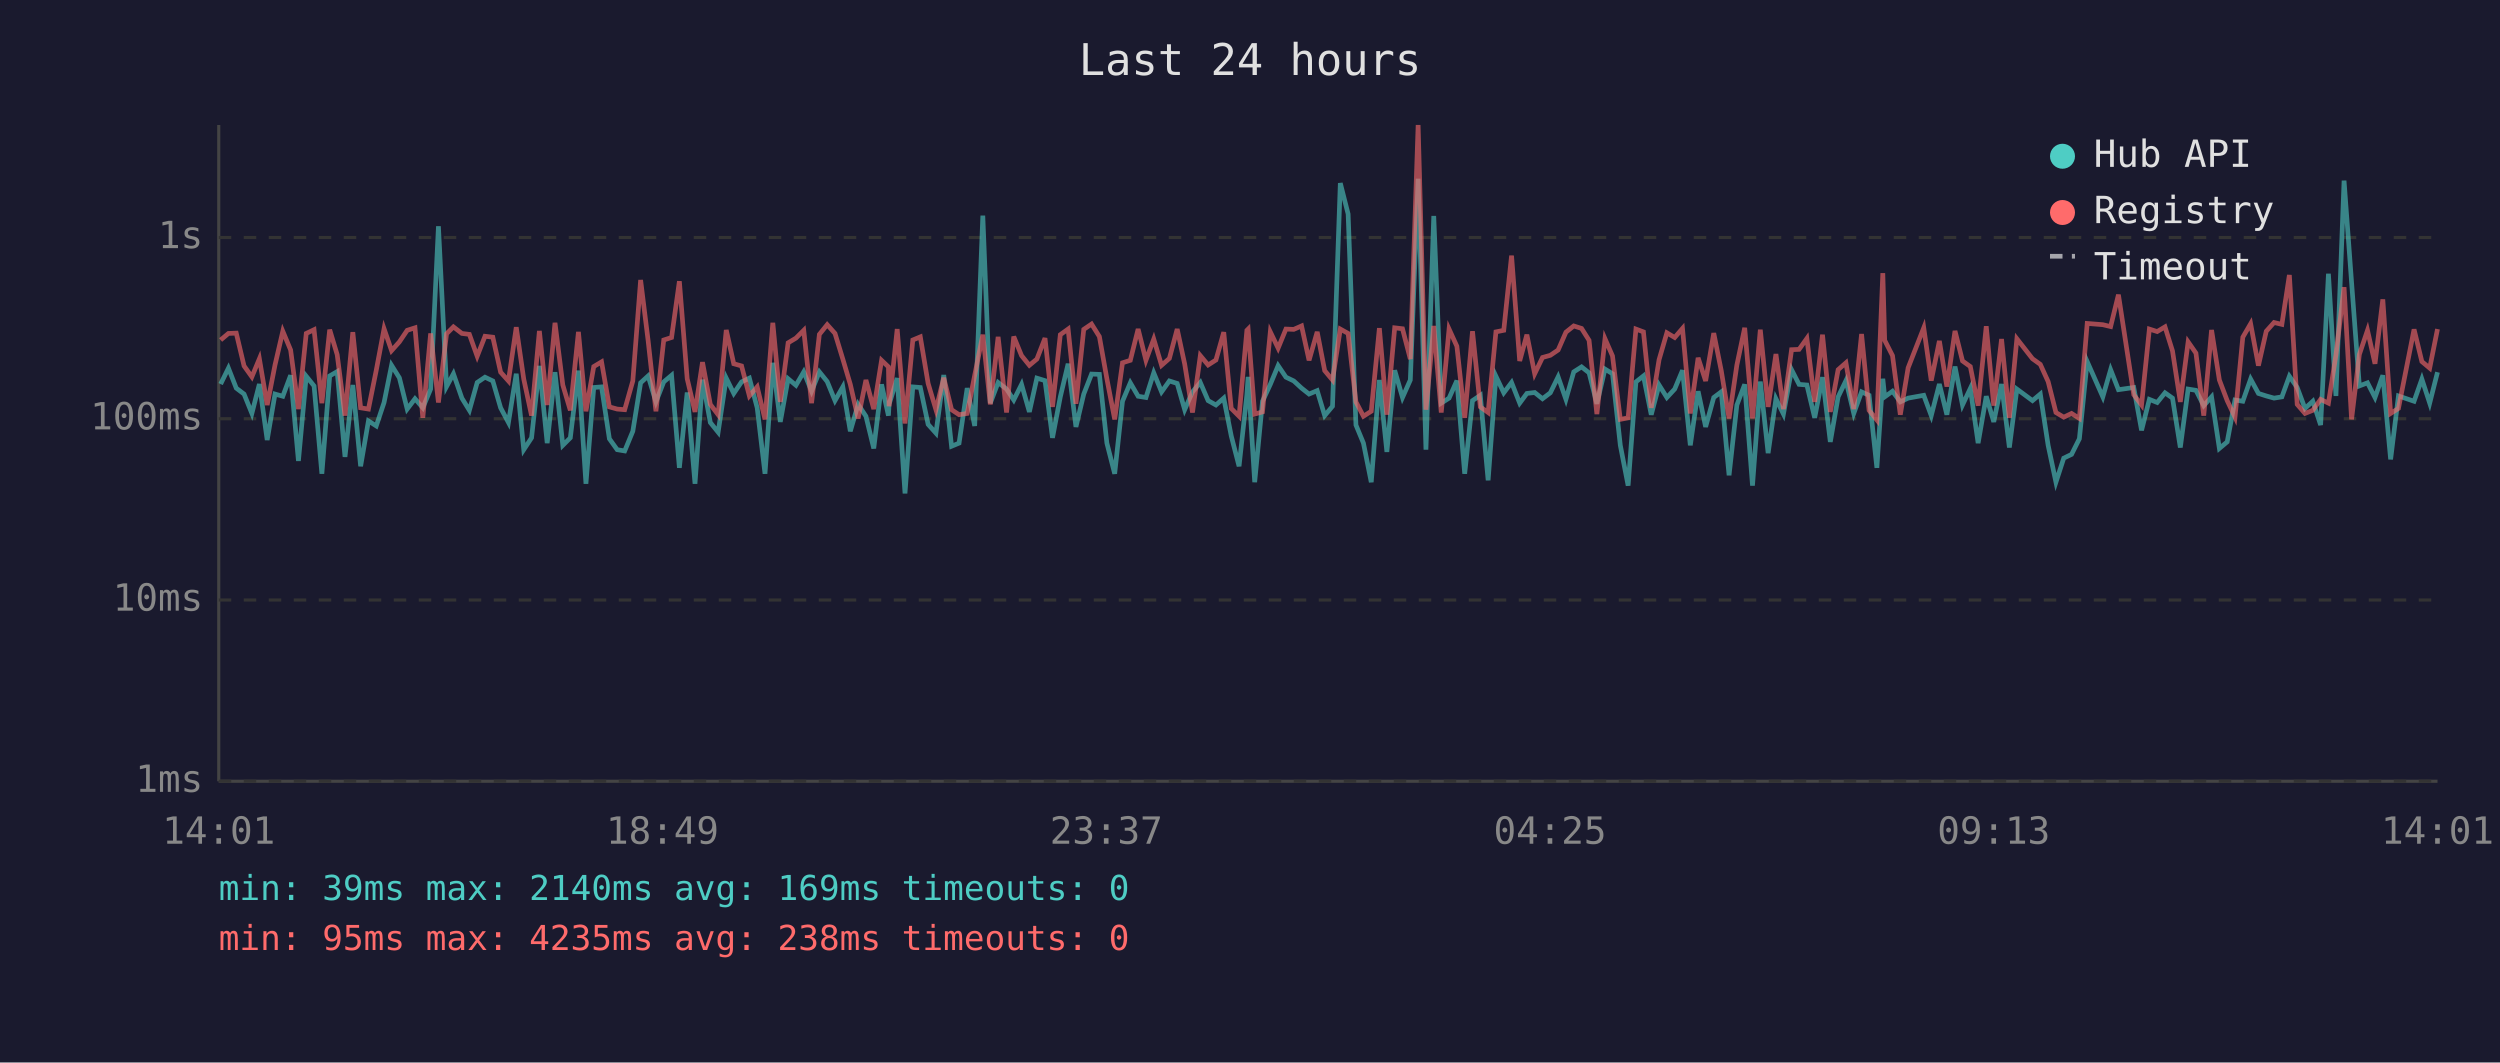
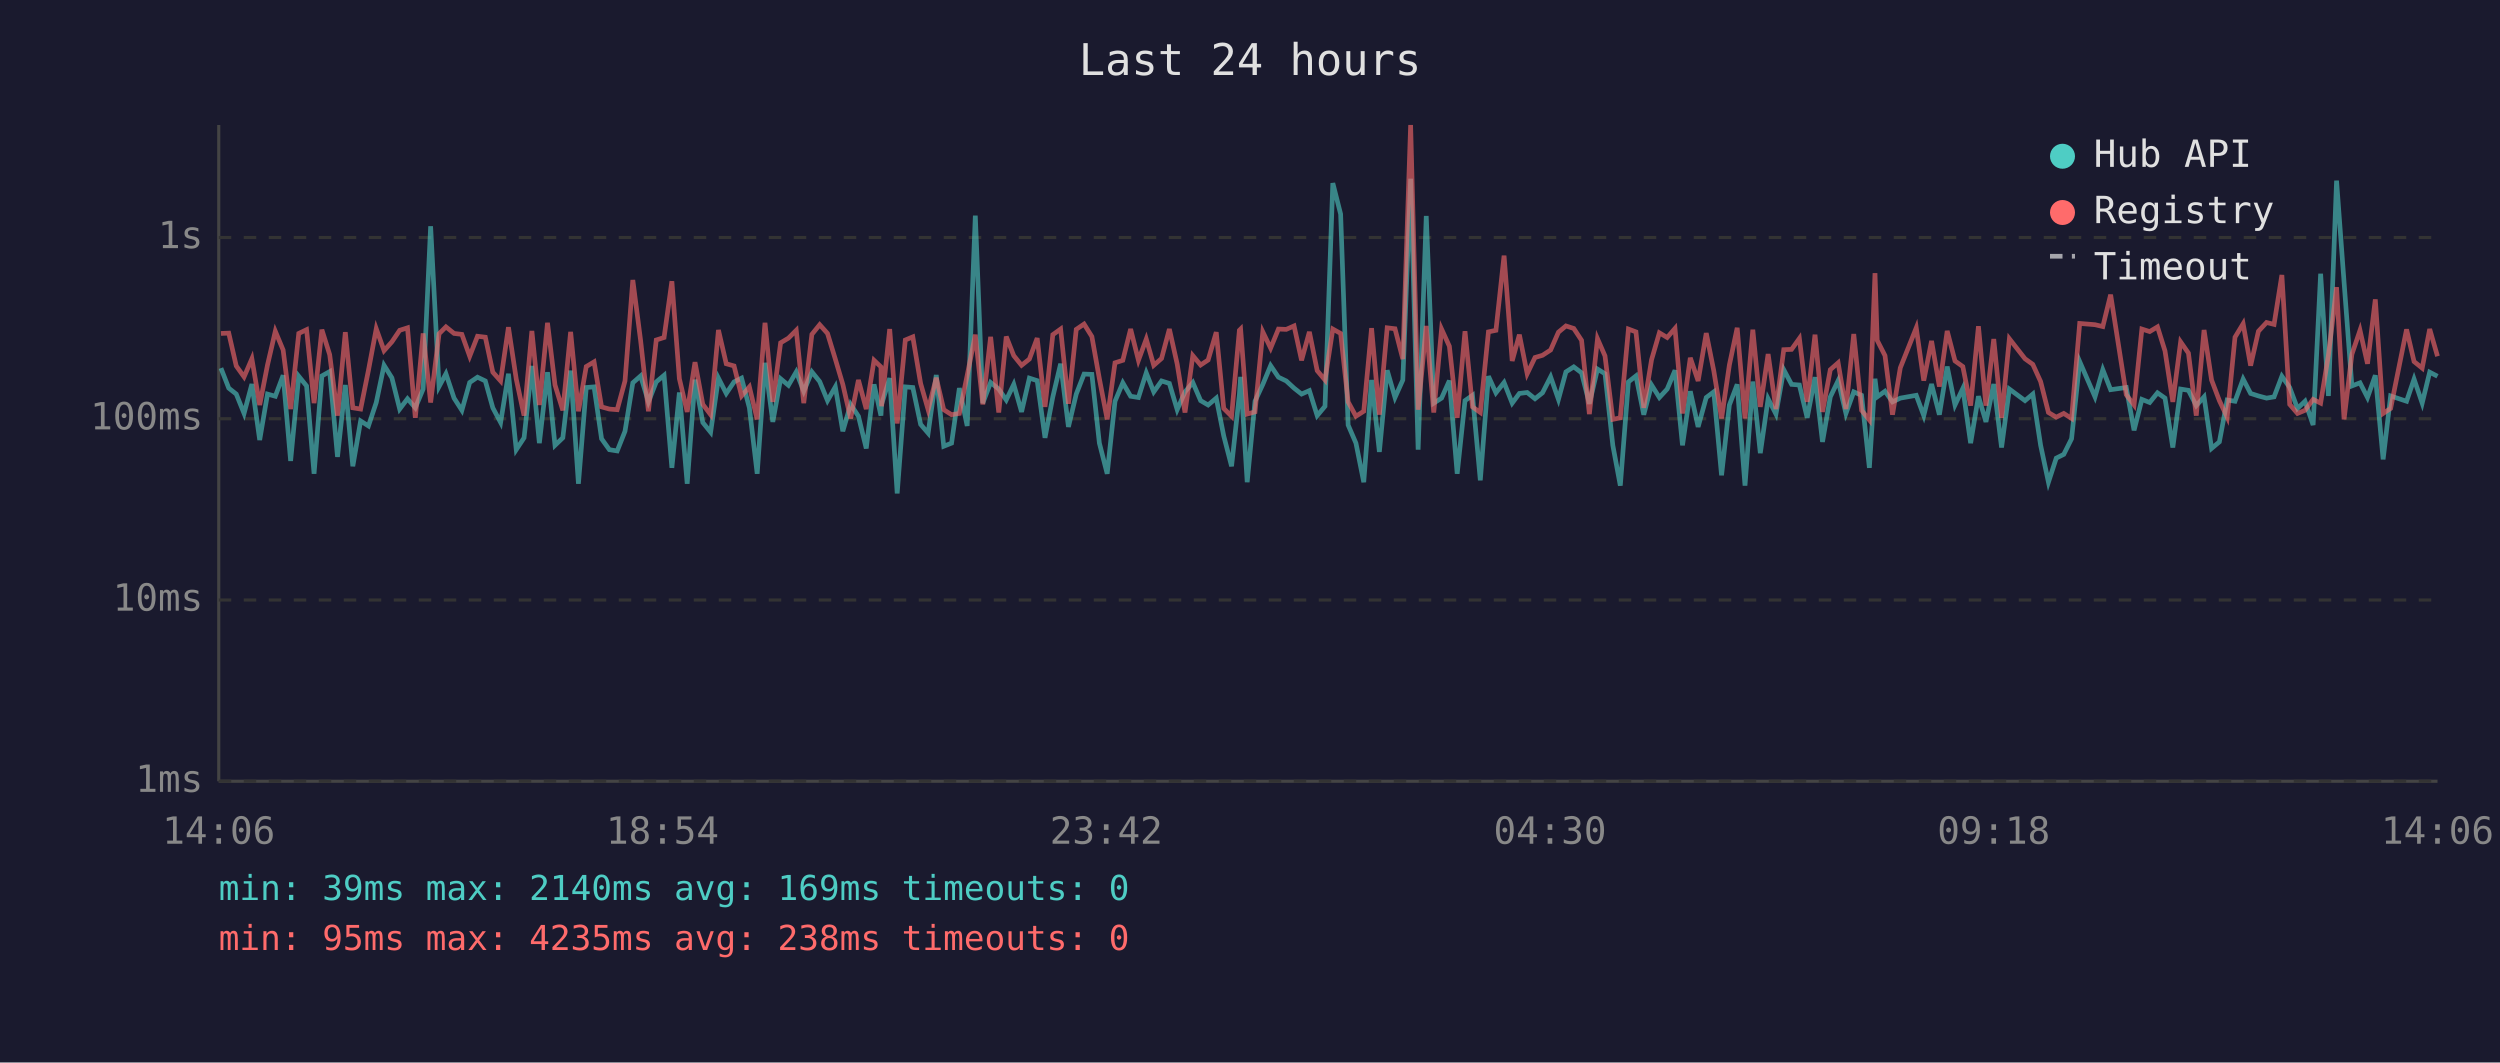
<svg xmlns="http://www.w3.org/2000/svg" viewBox="0 0 800 340" font-family="monospace" font-size="12">
  <rect width="800" height="340" fill="#1a1a2e" />
  <text x="400" y="24" fill="#e0e0e0" font-size="14" text-anchor="middle">Last 24 hours</text>
  <line x1="70" y1="40" x2="70" y2="250" stroke="#444" stroke-width="1" />
  <line x1="70" y1="250" x2="780" y2="250" stroke="#444" stroke-width="1" />
  <line x1="70" y1="250" x2="780" y2="250" stroke="#333" stroke-width="1" stroke-dasharray="4" />
  <text x="65" y="250" fill="#888" text-anchor="end" dominant-baseline="middle">1ms</text>
  <line x1="70" y1="192" x2="780" y2="192" stroke="#333" stroke-width="1" stroke-dasharray="4" />
  <text x="65" y="192" fill="#888" text-anchor="end" dominant-baseline="middle">10ms</text>
  <line x1="70" y1="134" x2="780" y2="134" stroke="#333" stroke-width="1" stroke-dasharray="4" />
  <text x="65" y="134" fill="#888" text-anchor="end" dominant-baseline="middle">100ms</text>
  <line x1="70" y1="76" x2="780" y2="76" stroke="#333" stroke-width="1" stroke-dasharray="4" />
  <text x="65" y="76" fill="#888" text-anchor="end" dominant-baseline="middle">1s</text>
-   <text x="70" y="270" fill="#888" text-anchor="middle">14:01</text>
-   <text x="212" y="270" fill="#888" text-anchor="middle">18:49</text>
-   <text x="354" y="270" fill="#888" text-anchor="middle">23:37</text>
-   <text x="496" y="270" fill="#888" text-anchor="middle">04:25</text>
-   <text x="638" y="270" fill="#888" text-anchor="middle">09:13</text>
-   <text x="780" y="270" fill="#888" text-anchor="middle">14:01</text>
-   <polyline points="70.6,122.9 73.1,117.8 75.6,124.2 78.1,126.1 80.6,132.3 83.0,122.9 85.5,140.8 88.0,126.1 90.5,126.8 93.0,120.1 95.5,147.5 98.0,120.4 100.5,123.5 103.0,151.6 105.5,120.3 107.9,118.9 110.4,146.2 112.9,123.2 115.4,149.2 117.9,134.7 120.4,136.3 122.9,128.8 125.3,116.9 127.8,120.9 130.3,130.9 132.8,127.6 135.3,130.5 137.8,124.5 140.3,72.4 142.9,123.7 145.1,119.6 147.8,127.4 150.2,131.3 152.7,122.4 155.2,120.7 157.7,121.9 160.2,130.5 162.7,135.2 165.2,119.6 167.6,143.9 170.1,140.1 172.6,117.1 175.1,141.8 177.6,119.1 180.1,142.5 182.5,140.1 185.1,118.6 187.5,154.8 190.0,124.0 192.5,123.8 195.0,140.4 197.5,143.9 199.9,144.3 202.5,138.0 205.0,122.5 207.4,120.3 209.9,128.6 212.4,122.2 214.9,120.1 217.4,149.7 219.9,125.6 222.4,154.8 224.8,121.5 227.3,135.2 229.8,138.3 232.4,121.0 234.8,125.9 237.3,122.2 239.8,121.0 242.3,130.5 244.8,151.6 247.3,116.1 249.7,135.0 252.2,121.2 254.7,123.3 257.2,119.0 259.7,125.2 262.2,119.0 264.7,122.1 267.2,128.2 269.7,123.8 272.1,138.0 274.6,129.4 277.1,133.2 279.6,143.5 282.1,123.0 284.3,133.0 284.5,129.4 287.1,121.0 289.6,157.9 292.1,123.8 294.5,124.0 297.0,135.8 299.5,138.6 302.0,120.0 304.5,142.8 306.9,141.8 309.5,124.2 311.9,136.3 314.5,69.0 316.9,129.0 319.4,122.4 322.1,124.5 324.4,128.0 326.9,123.0 329.4,131.8 331.8,121.0 334.4,121.8 336.8,140.1 339.3,127.0 341.8,116.4 344.3,136.6 346.8,126.1 349.3,119.7 351.8,119.8 354.2,141.8 356.7,151.6 359.2,128.4 361.7,122.5 364.2,126.8 366.7,127.2 369.2,119.3 371.7,125.4 374.2,121.9 376.7,122.7 379.1,131.1 381.6,125.4 384.1,122.4 386.6,128.2 389.1,129.6 391.6,127.4 394.0,139.5 396.5,149.2 399.0,126.3 399.4,120.6 401.5,154.3 404.0,128.4 406.5,123.0 409.0,117.0 411.5,120.7 414.0,121.9 416.5,124.2 418.9,126.1 421.5,125.0 423.9,133.0 426.4,130.0 428.9,58.6 431.4,68.5 433.9,136.0 436.3,141.8 438.8,154.3 441.4,121.6 443.8,144.6 446.3,118.5 448.8,127.2 451.3,121.6 453.8,57.2 456.3,143.9 458.8,69.1 461.2,129.0 463.7,127.4 466.2,121.8 468.7,151.6 471.2,128.2 473.7,126.5 476.2,153.7 478.7,120.4 481.2,125.7 483.7,122.4 486.3,129.0 488.6,125.9 491.1,125.6 493.6,127.6 496.1,125.7 498.6,120.6 501.1,127.8 503.6,119.0 506.1,117.4 508.5,119.3 511.0,129.2 513.6,118.1 516.0,119.6 518.5,142.5 521.0,155.4 523.5,122.2 525.9,120.3 528.4,132.7 530.9,123.2 533.4,127.2 535.9,124.5 538.4,118.5 540.9,142.5 543.4,125.2 545.8,136.6 548.4,127.2 550.8,125.4 553.3,152.1 555.8,129.6 558.3,123.0 560.8,155.4 563.3,122.1 565.8,145.0 568.3,127.6 570.7,132.5 573.3,118.3 575.7,123.0 578.2,123.2 580.7,133.7 583.2,120.7 585.7,141.4 588.2,127.0 590.7,121.8 593.2,132.3 595.7,125.4 598.1,126.5 600.6,149.7 602.5,121.2 603.1,127.0 605.6,125.2 608.1,128.6 610.6,127.4 615.6,126.5 618.0,133.0 620.6,122.9 623.0,132.7 625.6,117.3 628.0,129.6 630.5,124.3 633.0,141.8 635.6,126.8 638.0,135.0 640.5,122.9 643.0,143.2 645.4,124.5 650.4,128.2 652.9,126.1 655.4,142.5 657.9,154.3 660.4,146.6 662.9,145.4 665.4,140.4 667.9,115.7 672.9,127.0 675.4,118.3 677.9,124.7 682.8,124.0 685.3,137.7 687.8,127.8 690.3,128.8 692.8,125.7 695.2,127.4 697.7,143.2 700.2,124.5 702.7,124.9 705.2,129.8 707.7,127.0 710.2,143.5 712.7,141.4 715.2,128.0 717.7,128.4 720.2,121.3 722.7,125.9 725.2,126.7 727.7,127.4 730.2,127.0 732.6,120.4 735.1,124.0 737.6,130.7 740.1,128.4 742.6,136.0 745.1,87.6 747.5,126.7 750.1,57.8 752.5,90.3 755.0,123.5 757.6,122.5 760.0,127.2 762.5,120.1 765.0,147.0 767.5,126.7 772.5,128.4 775.0,121.3 777.5,129.0 780.0,119.1" fill="none" stroke="#4ecdc4" stroke-width="1.5" opacity="0.6" />
-   <polyline points="70.6,108.8 73.1,106.7 75.6,106.6 78.1,117.1 80.6,120.6 83.0,114.8 85.5,129.6 88.0,116.8 90.5,106.0 93.0,112.0 95.5,130.9 98.0,106.7 100.5,105.5 103.0,129.0 105.5,105.5 107.9,113.5 110.4,133.0 112.9,106.3 115.4,130.5 117.9,130.9 120.4,118.5 122.9,105.2 125.3,112.2 127.8,109.4 130.3,105.7 132.8,104.9 135.3,133.7 137.8,106.7 140.3,128.8 142.9,106.8 145.1,104.6 147.8,106.7 150.2,107.0 152.7,114.0 155.2,107.6 157.7,107.9 160.2,119.1 162.7,121.9 165.2,104.7 167.6,121.3 170.1,133.0 172.6,105.9 175.1,129.6 177.6,103.3 180.1,123.2 182.5,131.3 185.1,106.2 187.5,131.6 190.0,117.3 192.5,115.8 195.0,130.2 197.5,130.9 199.9,131.1 202.5,121.9 205.0,89.6 207.4,109.0 209.9,131.6 212.4,108.8 214.9,108.0 217.4,90.0 219.9,121.2 222.4,131.8 224.8,115.9 227.3,129.4 229.8,132.7 232.4,105.6 234.8,116.4 237.3,117.1 239.8,126.7 242.3,123.8 244.8,134.2 247.3,103.3 249.7,128.6 252.2,109.7 254.7,108.2 257.2,105.7 259.7,129.0 262.2,107.0 264.7,103.9 267.2,106.7 269.7,114.9 272.1,123.0 274.6,133.9 277.1,121.6 279.6,130.9 282.1,115.3 284.3,117.4 284.5,130.0 287.1,105.3 289.6,135.5 292.1,108.8 294.5,107.8 297.0,122.7 299.5,131.1 302.0,120.9 304.5,131.1 306.9,132.7 309.5,132.3 311.9,120.1 314.5,107.1 316.9,129.4 319.4,107.8 322.1,132.0 324.4,107.7 326.9,113.8 329.4,116.9 331.8,114.9 334.4,108.2 336.8,130.2 339.3,107.1 341.8,105.3 344.3,129.2 346.8,105.4 349.3,103.7 351.8,107.7 354.2,121.2 356.7,134.2 359.2,116.1 361.7,115.3 364.2,105.3 366.7,115.3 369.2,108.5 371.7,116.9 374.2,114.7 376.7,105.3 379.1,116.5 381.6,132.0 384.1,113.8 386.6,116.8 389.1,115.2 391.6,106.3 394.0,130.7 396.5,133.2 399.0,105.7 399.4,105.3 401.5,132.5 404.0,131.8 406.5,106.2 409.0,111.4 411.5,105.3 414.0,105.4 416.5,104.3 418.9,115.3 421.5,106.2 423.9,118.6 426.4,121.6 428.9,105.3 431.4,106.7 433.9,128.6 436.3,133.2 438.8,131.6 441.4,105.0 443.8,132.7 446.3,104.9 448.8,105.2 451.3,114.9 453.8,40.0 456.3,131.1 458.8,104.3 461.2,132.0 463.7,105.3 466.2,110.8 468.7,133.7 471.2,106.0 473.7,130.2 476.2,132.0 478.7,106.2 481.2,105.7 483.7,81.8 486.3,115.5 488.6,107.1 491.1,119.6 493.6,114.4 496.1,113.7 498.6,112.0 501.1,106.3 503.6,104.3 506.1,105.1 508.5,108.9 511.0,132.5 513.6,108.4 516.0,113.9 518.5,134.2 521.0,133.7 523.5,105.3 525.9,106.2 528.4,130.5 530.9,115.1 533.4,106.5 535.9,108.0 538.4,105.1 540.9,132.3 543.4,114.5 545.8,121.9 548.4,106.6 550.8,118.6 553.3,133.9 555.8,116.8 558.3,104.9 560.8,133.9 563.3,105.5 565.8,130.2 568.3,113.3 570.7,130.9 573.3,111.9 575.7,111.8 578.2,108.3 580.7,128.6 583.2,107.1 585.7,131.8 588.2,118.3 590.7,116.1 593.2,130.9 595.7,106.9 598.1,131.3 600.6,134.4 602.5,87.4 603.1,108.9 605.6,113.8 608.1,132.7 610.6,117.7 615.6,104.9 618.0,121.8 620.6,109.1 623.0,123.7 625.6,105.9 628.0,115.5 630.5,117.3 633.0,129.8 635.6,104.4 638.0,129.8 640.5,108.5 643.0,133.7 645.4,108.4 650.4,114.8 652.9,116.6 655.4,122.1 657.9,132.0 660.4,133.5 662.9,132.3 665.4,133.9 667.9,103.5 672.9,103.9 675.4,104.5 677.9,94.3 682.8,126.3 685.3,129.6 687.8,105.3 690.3,106.1 692.8,104.6 695.2,112.3 697.7,128.6 700.2,109.4 702.7,113.0 705.2,133.0 707.7,105.6 710.2,121.6 712.7,128.2 715.2,133.5 717.7,107.9 720.2,103.6 722.7,117.0 725.2,106.0 727.7,103.2 730.2,103.8 732.6,88.0 735.1,129.4 737.6,132.3 740.1,131.3 742.6,127.8 745.1,129.0 747.5,113.6 750.1,91.9 752.5,134.2 755.0,113.4 757.6,105.7 760.0,116.4 762.5,95.8 765.0,132.3 767.5,130.7 772.5,105.4 775.0,115.7 777.5,117.8 780.0,105.3" fill="none" stroke="#ff6b6b" stroke-width="1.5" opacity="0.6" />
+   <text x="70" y="270" fill="#888" text-anchor="middle">14:06</text>
+   <text x="212" y="270" fill="#888" text-anchor="middle">18:54</text>
+   <text x="354" y="270" fill="#888" text-anchor="middle">23:42</text>
+   <text x="496" y="270" fill="#888" text-anchor="middle">04:30</text>
+   <text x="638" y="270" fill="#888" text-anchor="middle">09:18</text>
+   <text x="780" y="270" fill="#888" text-anchor="middle">14:06</text>
+   <polyline points="70.7,117.8 73.2,124.2 75.6,126.1 78.1,132.3 80.6,122.9 83.1,140.8 85.6,126.1 88.1,126.8 90.6,120.1 93.0,147.5 95.6,120.4 98.1,123.5 100.5,151.6 103.0,120.3 105.5,118.9 108.0,146.2 110.5,123.2 112.9,149.2 115.4,134.7 117.9,136.3 120.4,128.8 122.9,116.9 125.4,120.9 127.9,130.9 130.4,127.6 132.9,130.5 135.4,124.5 137.8,72.4 140.5,123.7 142.7,119.6 145.3,127.4 147.8,131.3 150.3,122.4 152.8,120.7 155.3,121.9 157.7,130.5 160.2,135.2 162.7,119.6 165.2,143.9 167.7,140.1 170.2,117.1 172.6,141.8 175.2,119.1 177.6,142.5 180.1,140.1 182.6,118.6 185.1,154.8 187.6,124.0 190.1,123.8 192.5,140.4 195.0,143.9 197.5,144.3 200.0,138.0 202.5,122.5 205.0,120.3 207.5,128.6 210.0,122.2 212.5,120.1 215.0,149.7 217.4,125.6 219.9,154.8 222.4,121.5 224.9,135.2 227.4,138.3 229.9,121.0 232.4,125.9 234.9,122.2 237.3,121.0 239.8,130.5 242.3,151.6 244.8,116.1 247.3,135.0 249.8,121.2 252.3,123.3 254.8,119.0 257.2,125.2 259.8,119.0 262.3,122.1 264.8,128.2 267.3,123.8 269.7,138.0 272.2,129.4 274.7,133.2 277.2,143.5 279.7,123.0 281.9,133.0 282.1,129.4 284.7,121.0 287.1,157.9 289.7,123.8 292.1,124.0 294.6,135.8 297.0,138.6 299.6,120.0 302.0,142.8 304.5,141.8 307.0,124.2 309.5,136.3 312.1,69.0 314.5,129.0 317.0,122.4 319.6,124.5 322.0,128.0 324.4,123.0 326.9,131.8 329.4,121.0 331.9,121.8 334.4,140.1 336.9,127.0 339.4,116.4 341.9,136.6 344.4,126.1 346.9,119.7 349.4,119.8 351.8,141.8 354.3,151.6 356.8,128.4 359.3,122.5 361.8,126.8 364.3,127.2 366.8,119.3 369.2,125.4 371.7,121.9 374.2,122.7 376.7,131.1 379.2,125.4 381.7,122.4 384.2,128.2 386.6,129.6 389.2,127.4 391.6,139.5 394.1,149.2 396.6,126.3 397.0,120.6 399.1,154.3 401.6,128.4 404.1,123.0 406.6,117.0 409.1,120.7 411.6,121.9 414.1,124.2 416.5,126.1 419.0,125.0 421.5,133.0 424.0,130.0 426.5,58.6 429.0,68.5 431.4,136.0 433.9,141.8 436.4,154.3 438.9,121.6 441.4,144.6 443.9,118.5 446.4,127.2 448.9,121.6 451.4,57.2 453.8,143.9 456.4,69.1 458.8,129.0 461.3,127.4 463.8,121.8 466.3,151.6 468.8,128.2 471.2,126.5 473.7,153.7 476.3,120.4 478.7,125.7 481.3,122.4 483.9,129.0 486.2,125.9 488.7,125.6 491.2,127.6 493.6,125.7 496.2,120.6 498.7,127.8 501.1,119.0 503.6,117.4 506.1,119.3 508.6,129.2 511.2,118.1 513.6,119.6 516.1,142.5 518.5,155.4 521.1,122.2 523.5,120.3 526.0,132.7 528.5,123.2 531.0,127.2 533.5,124.5 536.0,118.5 538.4,142.5 540.9,125.2 543.4,136.6 546.0,127.2 548.4,125.4 550.9,152.1 553.4,129.6 555.9,123.0 558.4,155.4 560.9,122.1 563.3,145.0 565.8,127.6 568.3,132.5 570.8,118.3 573.3,123.0 575.8,123.2 578.3,133.7 580.8,120.7 583.2,141.4 585.7,127.0 588.2,121.8 590.7,132.3 593.2,125.4 595.7,126.5 598.2,149.7 600.0,121.2 600.7,127.0 603.2,125.2 605.6,128.6 608.1,127.4 613.2,126.5 615.6,133.0 618.1,122.9 620.6,132.7 623.1,117.3 625.6,129.6 628.1,124.3 630.6,141.8 633.1,126.8 635.5,135.0 638.0,122.9 640.5,143.2 643.0,124.5 648.0,128.2 650.5,126.1 653.0,142.5 655.5,154.3 658.0,146.6 660.4,145.4 662.9,140.4 665.5,115.7 670.4,127.0 672.9,118.3 675.4,124.7 680.4,124.0 682.9,137.7 685.4,127.8 687.9,128.8 690.4,125.7 692.8,127.4 695.3,143.2 697.8,124.5 700.3,124.9 702.8,129.8 705.3,127.0 707.7,143.5 710.2,141.4 712.7,128.0 715.2,128.4 717.8,121.3 720.2,125.9 722.7,126.7 725.3,127.4 727.7,127.0 730.2,120.4 732.7,124.0 735.2,130.7 737.6,128.4 740.2,136.0 742.6,87.6 745.1,126.7 747.7,57.8 750.1,90.3 752.6,123.5 755.2,122.5 757.6,127.2 760.1,120.1 762.6,147.0 765.0,126.7 770.1,128.4 772.5,121.3 775.1,129.0 777.5,119.1 780.0,120.4" fill="none" stroke="#4ecdc4" stroke-width="1.5" opacity="0.6" />
+   <polyline points="70.7,106.7 73.2,106.6 75.6,117.1 78.1,120.6 80.6,114.8 83.1,129.6 85.6,116.8 88.1,106.0 90.6,112.0 93.0,130.9 95.6,106.7 98.1,105.5 100.5,129.0 103.0,105.5 105.5,113.5 108.0,133.0 110.5,106.3 112.9,130.5 115.4,130.9 117.9,118.5 120.4,105.2 122.9,112.2 125.4,109.4 127.9,105.7 130.4,104.9 132.9,133.7 135.4,106.7 137.8,128.8 140.5,106.8 142.7,104.6 145.3,106.7 147.8,107.0 150.3,114.0 152.8,107.6 155.3,107.9 157.7,119.1 160.2,121.9 162.7,104.7 165.2,121.3 167.7,133.0 170.2,105.9 172.6,129.6 175.2,103.3 177.6,123.2 180.1,131.3 182.6,106.2 185.1,131.6 187.6,117.3 190.1,115.8 192.5,130.2 195.0,130.9 197.5,131.1 200.0,121.9 202.5,89.6 205.0,109.0 207.5,131.6 210.0,108.8 212.5,108.0 215.0,90.0 217.4,121.2 219.9,131.8 222.4,115.9 224.9,129.4 227.4,132.7 229.9,105.6 232.4,116.4 234.9,117.1 237.3,126.7 239.8,123.8 242.3,134.2 244.8,103.3 247.3,128.6 249.8,109.7 252.3,108.2 254.8,105.7 257.2,129.0 259.8,107.0 262.3,103.9 264.8,106.7 267.3,114.9 269.7,123.0 272.2,133.9 274.7,121.6 277.2,130.9 279.7,115.3 281.9,117.4 282.1,130.0 284.7,105.3 287.1,135.5 289.7,108.8 292.1,107.8 294.6,122.7 297.0,131.1 299.6,120.9 302.0,131.1 304.5,132.7 307.0,132.3 309.5,120.1 312.1,107.1 314.5,129.4 317.0,107.8 319.6,132.0 322.0,107.7 324.4,113.8 326.9,116.9 329.4,114.9 331.9,108.2 334.4,130.2 336.9,107.1 339.4,105.3 341.9,129.2 344.4,105.4 346.9,103.7 349.4,107.7 351.8,121.2 354.3,134.2 356.8,116.1 359.3,115.3 361.8,105.3 364.3,115.3 366.8,108.5 369.2,116.9 371.7,114.7 374.2,105.3 376.7,116.5 379.2,132.0 381.7,113.8 384.2,116.8 386.6,115.2 389.2,106.3 391.6,130.7 394.1,133.2 396.6,105.7 397.0,105.3 399.1,132.5 401.6,131.8 404.1,106.2 406.6,111.4 409.1,105.3 411.6,105.4 414.1,104.3 416.5,115.3 419.0,106.2 421.5,118.6 424.0,121.6 426.5,105.3 429.0,106.7 431.4,128.6 433.9,133.2 436.4,131.6 438.9,105.0 441.4,132.7 443.9,104.9 446.4,105.2 448.9,114.9 451.4,40.0 453.8,131.1 456.4,104.3 458.8,132.0 461.3,105.3 463.8,110.8 466.3,133.7 468.8,106.0 471.2,130.2 473.7,132.0 476.3,106.2 478.7,105.7 481.3,81.8 483.9,115.5 486.2,107.1 488.7,119.6 491.2,114.4 493.6,113.7 496.2,112.0 498.7,106.3 501.1,104.3 503.6,105.1 506.1,108.9 508.6,132.5 511.2,108.4 513.6,113.9 516.1,134.2 518.5,133.7 521.1,105.3 523.5,106.2 526.0,130.5 528.5,115.1 531.0,106.5 533.5,108.0 536.0,105.1 538.4,132.3 540.9,114.5 543.4,121.9 546.0,106.6 548.4,118.6 550.9,133.9 553.4,116.8 555.9,104.9 558.4,133.9 560.9,105.5 563.3,130.2 565.8,113.3 568.3,130.9 570.8,111.9 573.3,111.8 575.8,108.3 578.3,128.6 580.8,107.1 583.2,131.8 585.7,118.3 588.2,116.1 590.7,130.9 593.2,106.9 595.7,131.3 598.2,134.4 600.0,87.4 600.7,108.9 603.2,113.8 605.6,132.7 608.1,117.7 613.2,104.9 615.6,121.8 618.1,109.1 620.6,123.7 623.1,105.9 625.6,115.5 628.1,117.3 630.6,129.8 633.1,104.4 635.5,129.8 638.0,108.5 640.5,133.7 643.0,108.4 648.0,114.8 650.5,116.6 653.0,122.1 655.5,132.0 658.0,133.5 660.4,132.3 662.9,133.9 665.5,103.5 670.4,103.9 672.9,104.5 675.4,94.3 680.4,126.3 682.9,129.6 685.4,105.3 687.9,106.1 690.4,104.6 692.8,112.3 695.3,128.6 697.8,109.4 700.3,113.0 702.8,133.0 705.3,105.6 707.7,121.6 710.2,128.2 712.7,133.5 715.2,107.9 717.8,103.6 720.2,117.0 722.7,106.0 725.3,103.2 727.7,103.8 730.2,88.0 732.7,129.4 735.2,132.3 737.6,131.3 740.2,127.8 742.6,129.0 745.1,113.6 747.7,91.9 750.1,134.2 752.6,113.4 755.2,105.7 757.6,116.4 760.1,95.8 762.6,132.3 765.0,130.7 770.1,105.4 772.5,115.7 775.1,117.8 777.5,105.3 780.0,114.0" fill="none" stroke="#ff6b6b" stroke-width="1.5" opacity="0.6" />
  <circle cx="660" cy="50" r="4" fill="#4ecdc4" />
  <text x="670" y="50" fill="#e0e0e0" dominant-baseline="middle">Hub API</text>
  <circle cx="660" cy="68" r="4" fill="#ff6b6b" />
  <text x="670" y="68" fill="#e0e0e0" dominant-baseline="middle">Registry</text>
  <line x1="656" y1="82" x2="664" y2="82" stroke="#e0e0e0" stroke-width="1.5" stroke-dasharray="4,3" opacity="0.7" />
  <text x="670" y="86" fill="#e0e0e0" dominant-baseline="middle">Timeout</text>
  <text x="70" y="288" fill="#4ecdc4" font-size="11">min: 39ms  max: 2140ms  avg: 169ms  timeouts: 0</text>
  <text x="70" y="304" fill="#ff6b6b" font-size="11">min: 95ms  max: 4235ms  avg: 238ms  timeouts: 0</text>
</svg>
